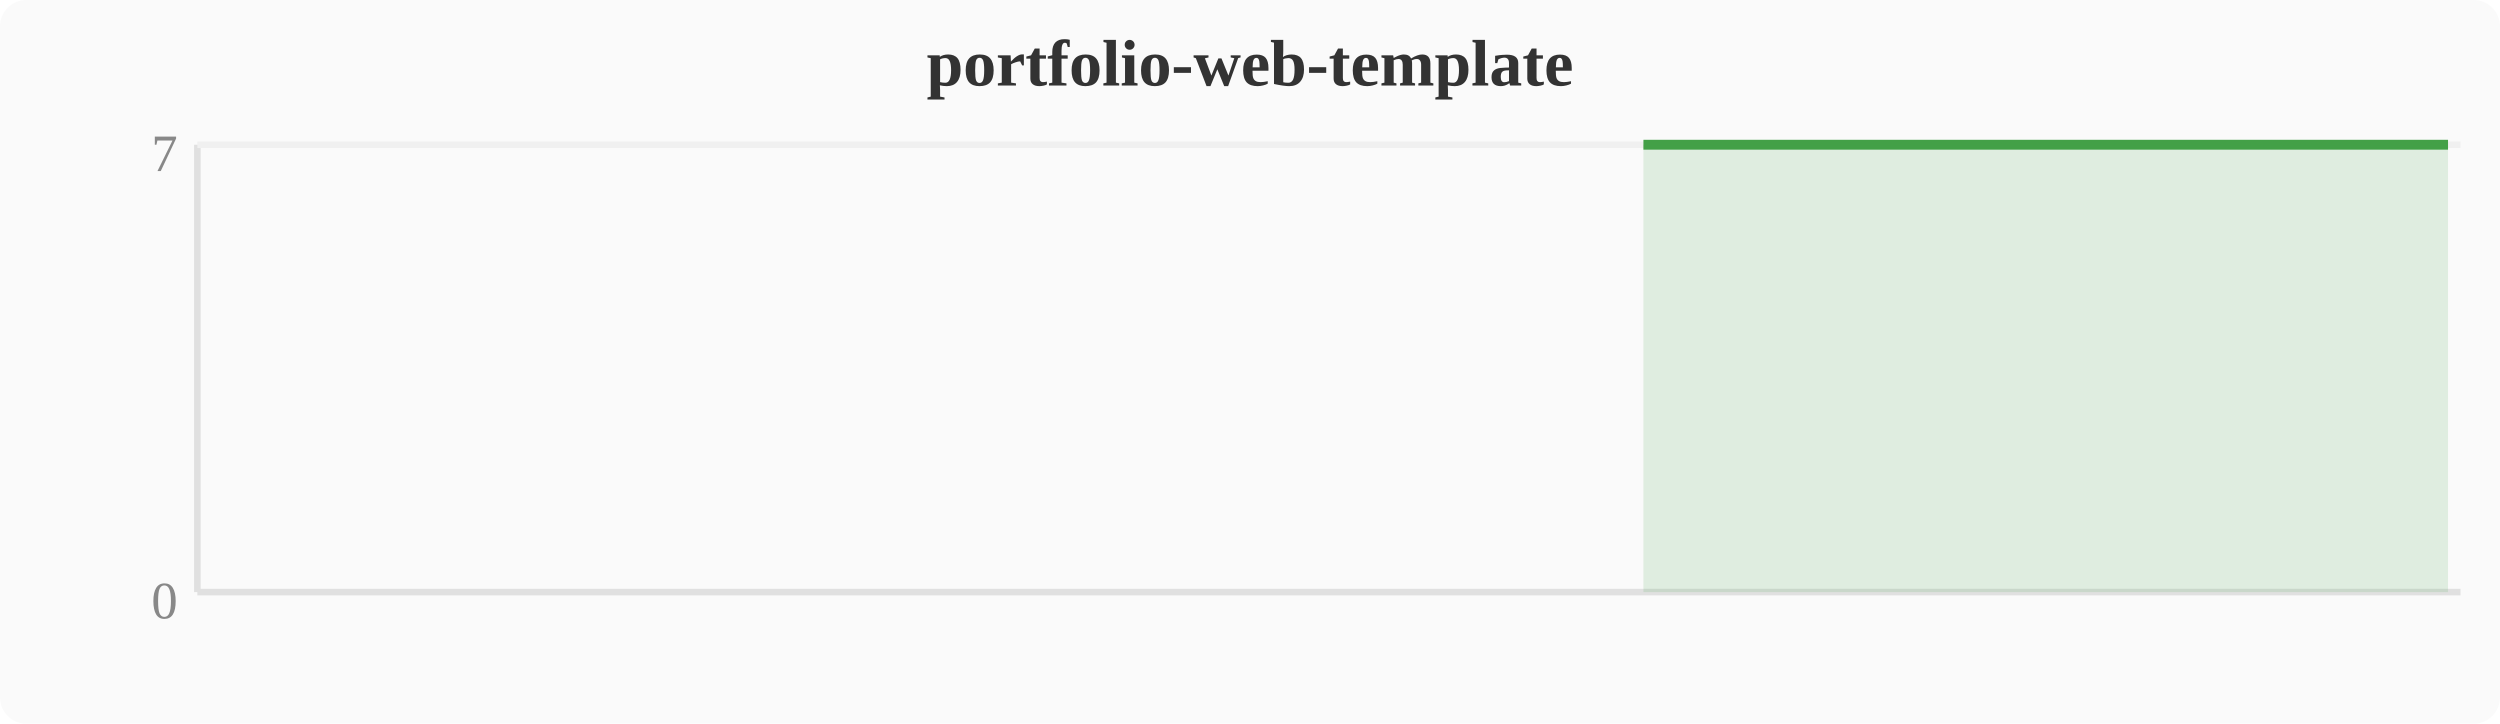
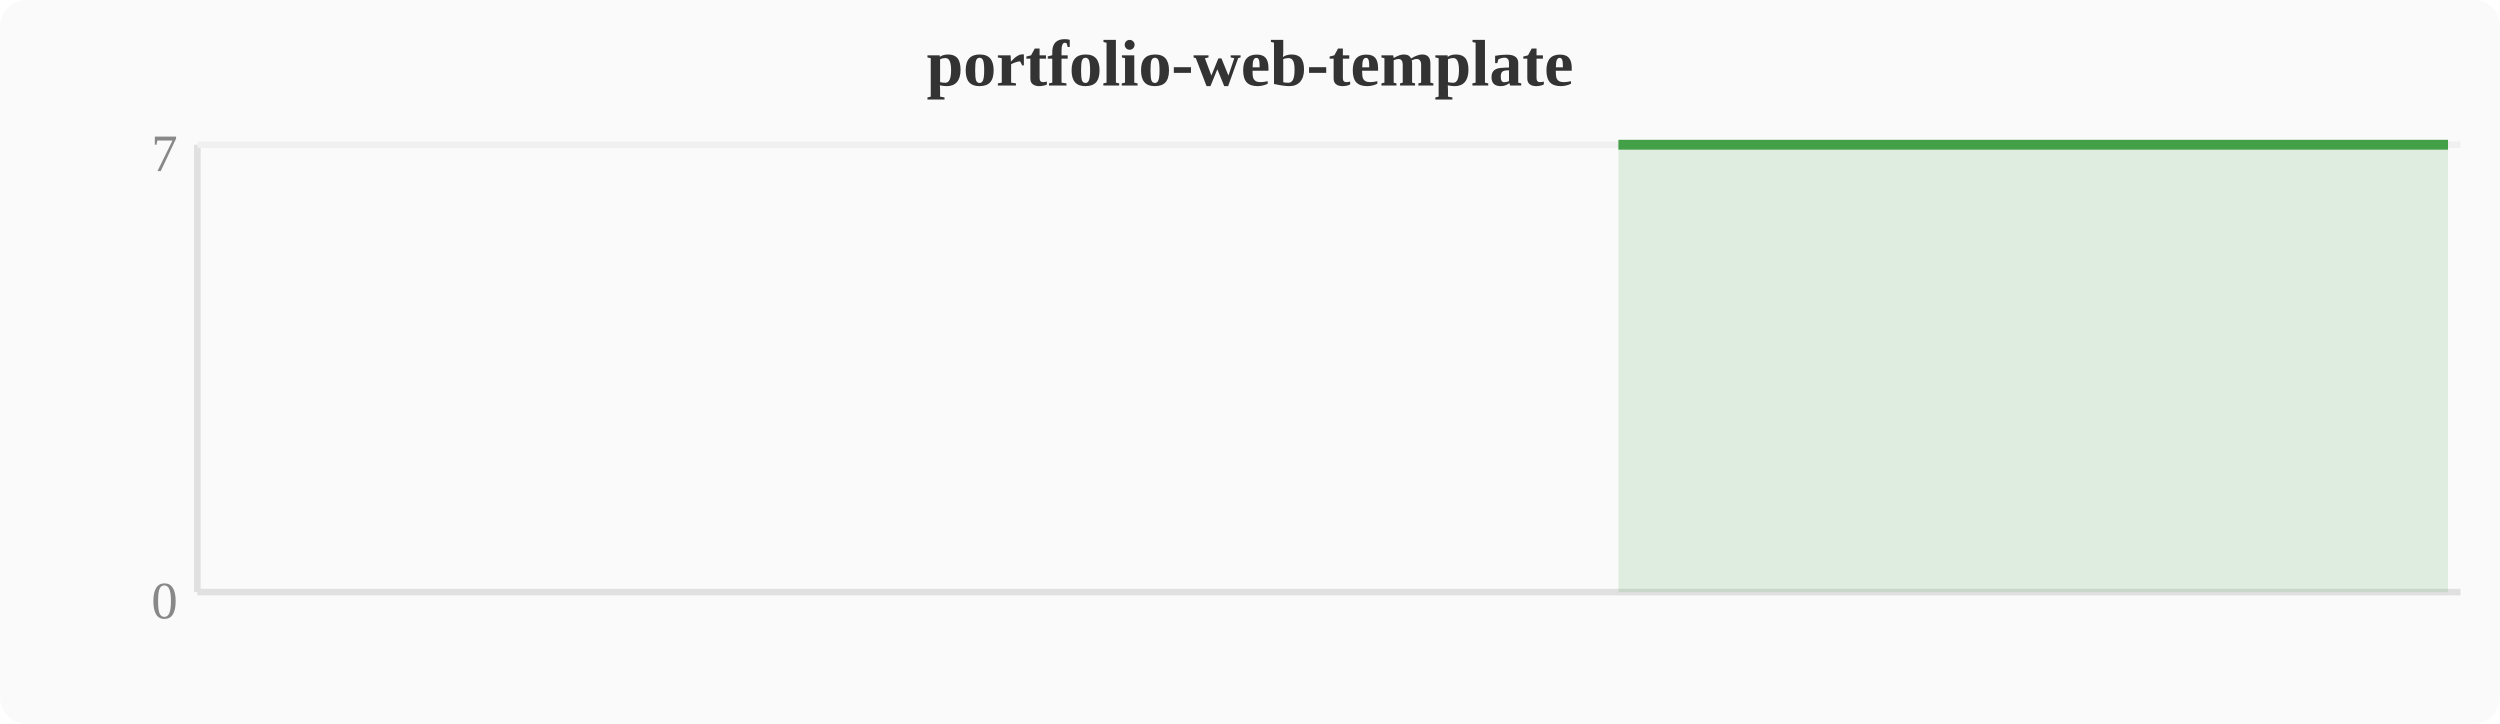
<svg xmlns="http://www.w3.org/2000/svg" width="380" height="110" viewBox="0 0 380 110">
  <rect width="380" height="110" fill="#fafafa" rx="4" />
  <text x="190" y="13" text-anchor="middle" font-size="10" font-weight="bold" fill="#333">portfolio-web-template</text>
  <line x1="30" y1="22" x2="30" y2="90" stroke="#e0e0e0" stroke-width="1" />
  <line x1="30" y1="90" x2="374" y2="90" stroke="#e0e0e0" stroke-width="1" />
  <line x1="30" y1="22" x2="374" y2="22" stroke="#f0f0f0" stroke-width="1" />
  <text x="27" y="94" text-anchor="end" font-size="8" fill="#888">0</text>
  <text x="27" y="26" text-anchor="end" font-size="8" fill="#888">7</text>
-   <polygon points="249.8,22.0 253.6,22.0 257.4,22.0 261.2,22.0 265.1,22.0 268.9,22.0 272.7,22.0 276.5,22.0 280.4,22.0 284.2,22.0 288.0,22.0 291.8,22.0 295.6,22.0 299.5,22.0 303.3,22.0 307.1,22.0 310.9,22.0 314.8,22.0 318.6,22.0 322.4,22.0 326.2,22.0 330.0,22.0 333.9,22.0 337.7,22.0 341.5,22.0 345.3,22.0 349.2,22.0 353.0,22.0 356.8,22.0 360.6,22.0 364.4,22.0 368.3,22.0 372.1,22.0 372.1,90 249.8,90" fill="#43a047" opacity="0.15" />
-   <polyline points="249.8,22.0 253.6,22.0 257.4,22.0 261.2,22.0 265.1,22.0 268.9,22.0 272.7,22.0 276.5,22.0 280.4,22.0 284.2,22.0 288.0,22.0 291.8,22.0 295.6,22.0 299.5,22.0 303.3,22.0 307.1,22.0 310.9,22.0 314.8,22.0 318.6,22.0 322.4,22.0 326.2,22.0 330.0,22.0 333.9,22.0 337.7,22.0 341.5,22.0 345.3,22.0 349.2,22.0 353.0,22.0 356.8,22.0 360.6,22.0 364.4,22.0 368.3,22.0 372.1,22.0" fill="none" stroke="#43a047" stroke-width="1.5" stroke-linejoin="round" />
+   <polygon points="246.0,22.0 249.8,22.0 253.6,22.0 257.4,22.0 261.2,22.0 265.1,22.0 268.9,22.0 272.7,22.0 276.5,22.0 280.4,22.0 284.2,22.0 288.0,22.0 291.8,22.0 295.6,22.0 299.5,22.0 303.3,22.0 307.1,22.0 310.9,22.0 314.8,22.0 318.6,22.0 322.4,22.0 326.2,22.0 330.0,22.0 333.9,22.0 337.7,22.0 341.5,22.0 345.3,22.0 349.2,22.0 353.0,22.0 356.8,22.0 360.6,22.0 364.4,22.0 368.3,22.0 372.1,22.0 372.1,90 246.0,90" fill="#43a047" opacity="0.15" />
+   <polyline points="246.0,22.0 249.8,22.0 253.6,22.0 257.4,22.0 261.2,22.0 265.1,22.0 268.9,22.0 272.7,22.0 276.5,22.0 280.4,22.0 284.2,22.0 288.0,22.0 291.8,22.0 295.6,22.0 299.5,22.0 303.3,22.0 307.1,22.0 310.9,22.0 314.8,22.0 318.6,22.0 322.4,22.0 326.2,22.0 330.0,22.0 333.9,22.0 337.7,22.0 341.5,22.0 345.3,22.0 349.2,22.0 353.0,22.0 356.8,22.0 360.6,22.0 364.4,22.0 368.3,22.0 372.1,22.0" fill="none" stroke="#43a047" stroke-width="1.5" stroke-linejoin="round" />
</svg>
